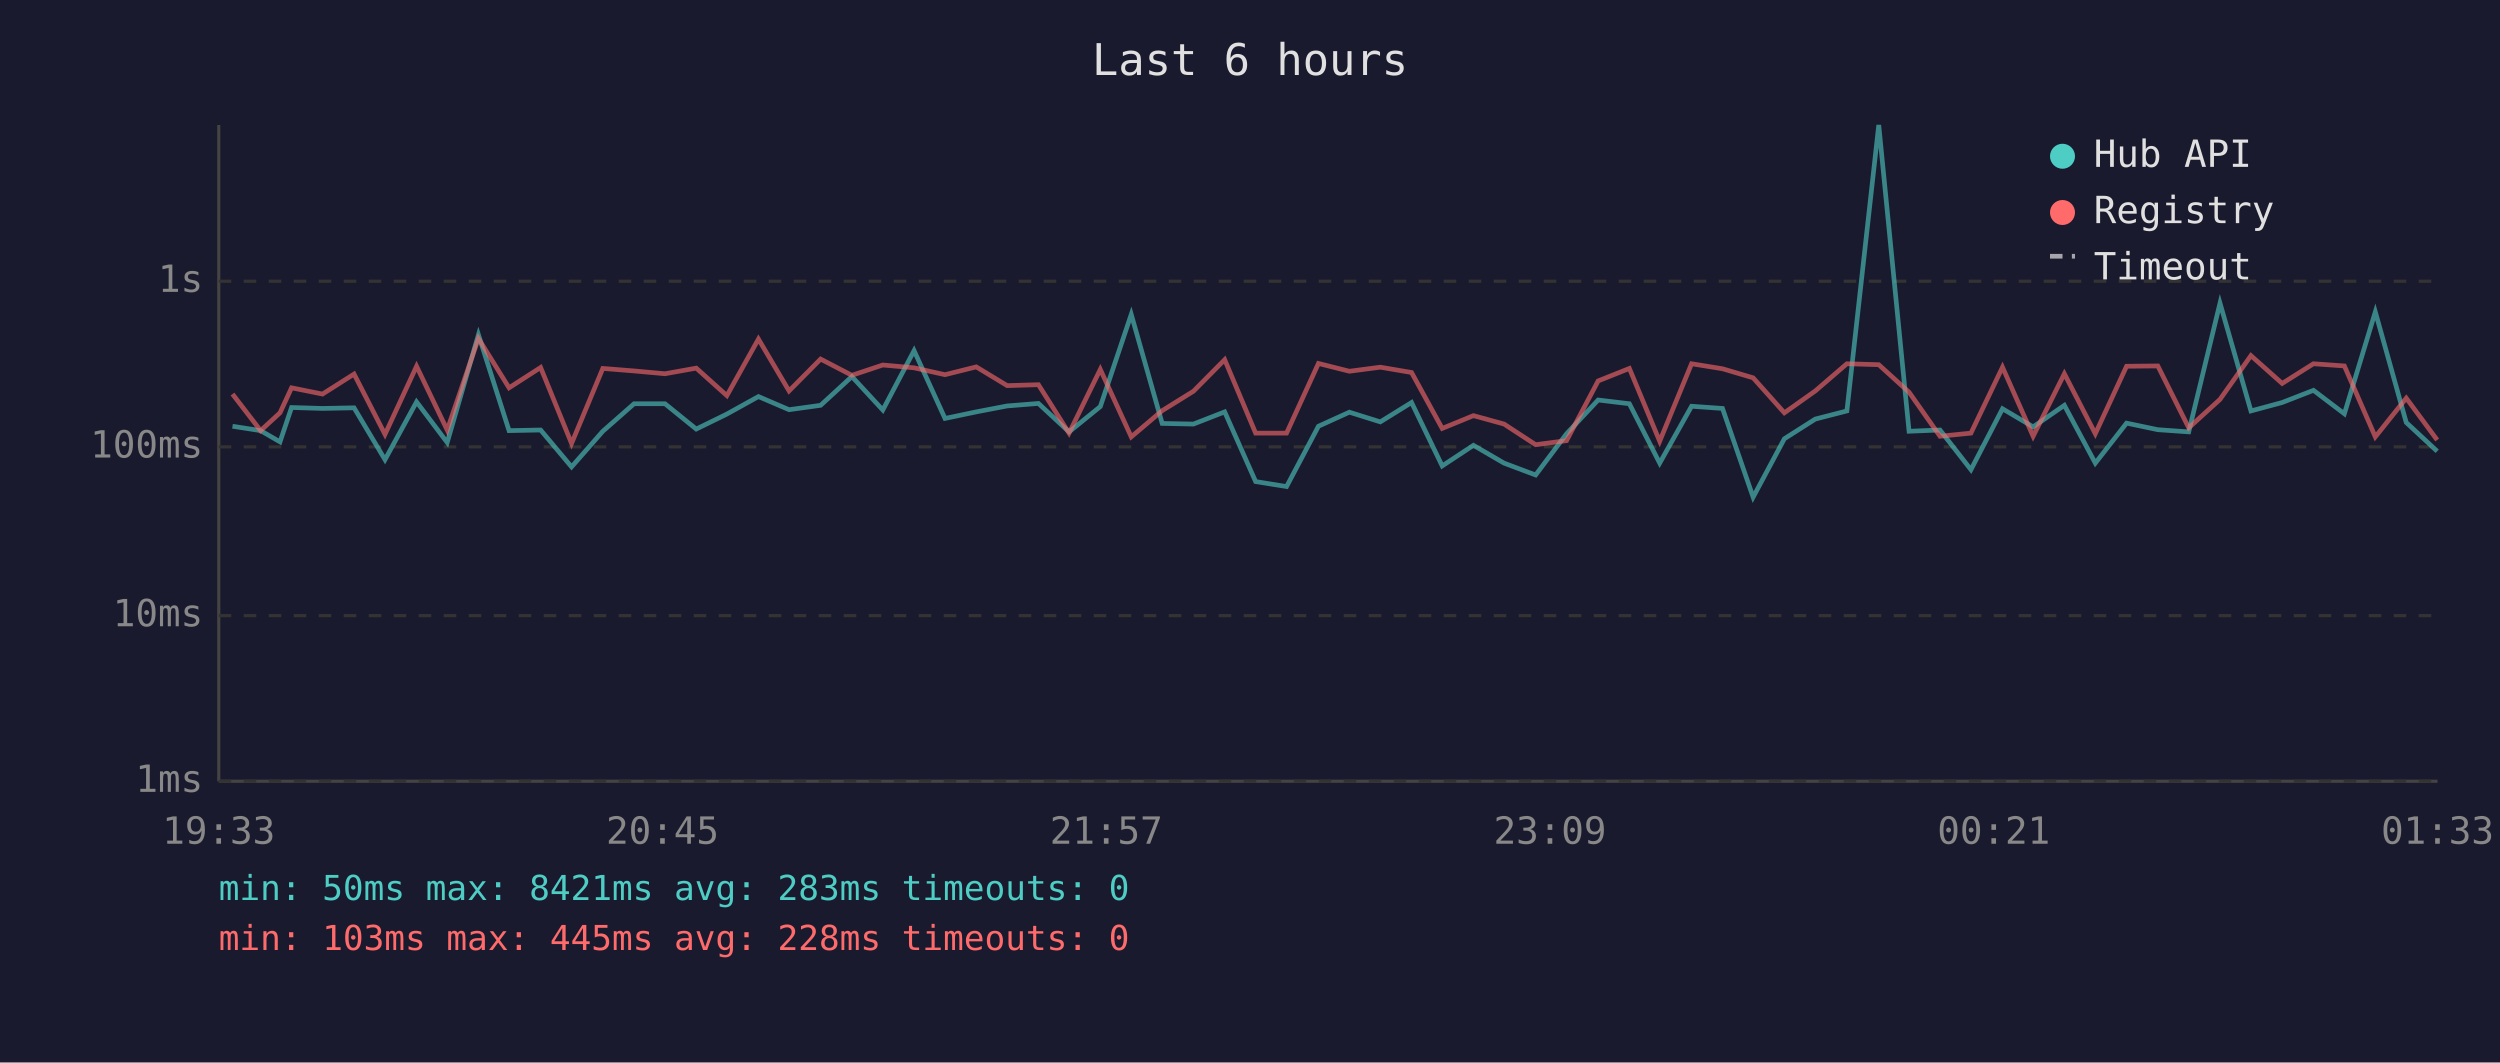
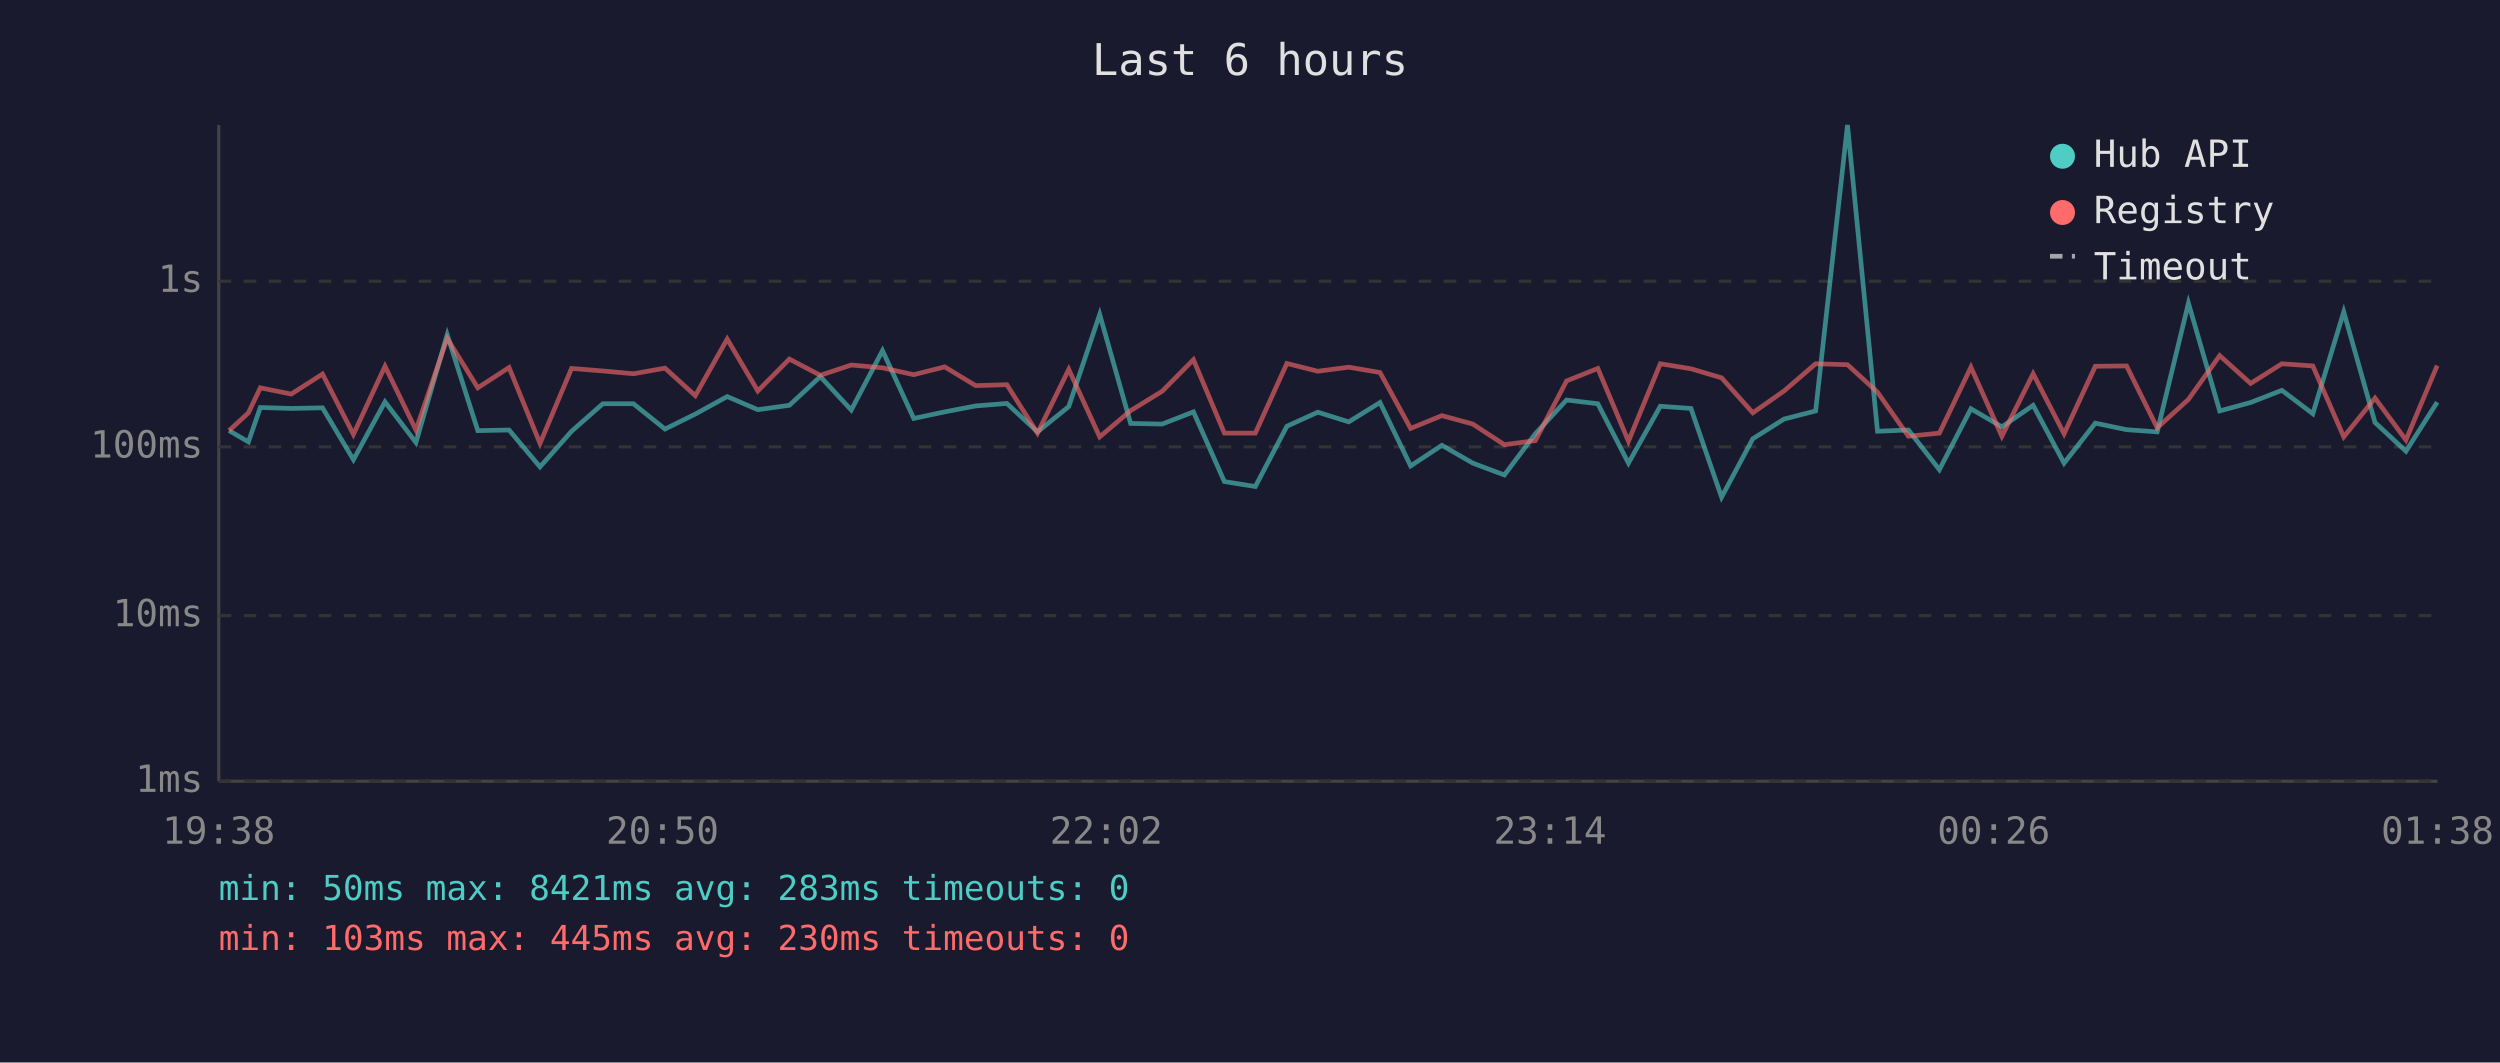
<svg xmlns="http://www.w3.org/2000/svg" viewBox="0 0 800 340" font-family="monospace" font-size="12">
  <rect width="800" height="340" fill="#1a1a2e" />
  <text x="400" y="24" fill="#e0e0e0" font-size="14" text-anchor="middle">Last 6 hours</text>
  <line x1="70" y1="40" x2="70" y2="250" stroke="#444" stroke-width="1" />
  <line x1="70" y1="250" x2="780" y2="250" stroke="#444" stroke-width="1" />
  <line x1="70" y1="250" x2="780" y2="250" stroke="#333" stroke-width="1" stroke-dasharray="4" />
  <text x="65" y="250" fill="#888" text-anchor="end" dominant-baseline="middle">1ms</text>
  <line x1="70" y1="197" x2="780" y2="197" stroke="#333" stroke-width="1" stroke-dasharray="4" />
  <text x="65" y="197" fill="#888" text-anchor="end" dominant-baseline="middle">10ms</text>
  <line x1="70" y1="143" x2="780" y2="143" stroke="#333" stroke-width="1" stroke-dasharray="4" />
  <text x="65" y="143" fill="#888" text-anchor="end" dominant-baseline="middle">100ms</text>
  <line x1="70" y1="90" x2="780" y2="90" stroke="#333" stroke-width="1" stroke-dasharray="4" />
  <text x="65" y="90" fill="#888" text-anchor="end" dominant-baseline="middle">1s</text>
-   <text x="70" y="270" fill="#888" text-anchor="middle">19:33</text>
-   <text x="212" y="270" fill="#888" text-anchor="middle">20:45</text>
-   <text x="354" y="270" fill="#888" text-anchor="middle">21:57</text>
-   <text x="496" y="270" fill="#888" text-anchor="middle">23:09</text>
-   <text x="638" y="270" fill="#888" text-anchor="middle">00:21</text>
-   <text x="780" y="270" fill="#888" text-anchor="middle">01:33</text>
-   <polyline points="74.4,136.4 83.4,137.8 89.6,141.4 93.3,130.4 103.2,130.7 113.3,130.5 123.2,147.1 133.3,128.6 143.1,141.6 153.1,107.1 162.9,137.8 173.0,137.6 182.9,149.4 192.9,138.0 202.9,129.2 212.8,129.2 222.8,137.3 232.6,132.5 242.7,126.9 252.5,131.1 262.6,129.7 272.6,120.5 282.5,131.2 292.5,112.2 302.4,133.9 312.4,131.8 322.3,129.9 332.3,129.1 342.1,138.2 352.1,130.1 362.0,100.6 371.9,135.5 381.9,135.7 391.9,131.8 401.8,154.1 411.7,155.7 421.9,136.4 431.8,131.9 441.7,135.0 451.7,128.8 461.5,149.1 471.5,142.5 481.3,148.2 491.4,152.0 501.3,138.8 511.4,128.0 521.4,129.2 531.1,148.2 541.3,130.0 551.2,130.7 561.0,159.1 571.0,140.4 580.9,134.1 591.0,131.5 601.2,40.0 610.9,138.0 620.8,137.6 630.7,150.3 640.8,130.8 650.6,136.6 660.6,129.7 670.5,148.2 680.5,135.4 690.5,137.5 700.4,138.2 710.4,97.0 720.3,131.5 730.3,128.8 740.3,124.9 750.2,132.4 760.1,99.8 770.0,135.2 779.9,144.4" fill="none" stroke="#4ecdc4" stroke-width="1.5" opacity="0.6" />
-   <polyline points="74.4,126.1 83.4,137.8 89.6,132.1 93.3,124.1 103.2,126.1 113.3,119.7 123.2,139.0 133.3,117.2 143.1,137.6 153.1,108.3 162.9,124.1 173.0,117.6 182.9,141.9 192.9,117.9 202.9,118.7 212.8,119.6 222.8,117.8 232.6,126.6 242.7,108.5 252.5,125.1 262.6,114.9 272.6,120.1 282.5,116.8 292.5,117.7 302.4,119.9 312.4,117.4 322.3,123.4 332.3,123.1 342.1,138.6 352.1,118.2 362.0,139.8 371.9,131.4 381.9,125.2 391.9,115.1 401.8,138.6 411.7,138.6 421.9,116.3 431.8,118.8 441.7,117.5 451.7,119.2 461.5,137.1 471.5,133.0 481.3,135.7 491.4,142.3 501.3,141.0 511.4,121.9 521.4,117.9 531.1,141.2 541.3,116.4 551.2,118.0 561.0,120.9 571.0,132.1 580.9,125.1 591.0,116.4 601.2,116.7 610.9,125.5 620.8,139.6 630.7,138.6 640.8,117.5 650.6,139.6 660.6,119.6 670.5,138.8 680.5,117.2 690.5,117.1 700.4,136.9 710.4,127.8 720.3,113.8 730.3,122.7 740.3,116.4 750.2,117.1 760.1,139.8 770.0,127.4 779.9,140.8" fill="none" stroke="#ff6b6b" stroke-width="1.5" opacity="0.6" />
+   <text x="70" y="270" fill="#888" text-anchor="middle">19:38</text>
+   <text x="212" y="270" fill="#888" text-anchor="middle">20:50</text>
+   <text x="354" y="270" fill="#888" text-anchor="middle">22:02</text>
+   <text x="496" y="270" fill="#888" text-anchor="middle">23:14</text>
+   <text x="638" y="270" fill="#888" text-anchor="middle">00:26</text>
+   <text x="780" y="270" fill="#888" text-anchor="middle">01:38</text>
+   <polyline points="73.3,137.8 79.5,141.4 83.3,130.4 93.2,130.7 103.2,130.5 113.1,147.1 123.2,128.6 133.1,141.6 143.1,107.1 152.9,137.8 162.9,137.6 172.8,149.4 182.9,138.0 192.9,129.2 202.7,129.2 212.8,137.3 222.5,132.5 232.7,126.9 242.5,131.1 252.6,129.7 262.5,120.5 272.4,131.2 282.4,112.2 292.4,133.9 302.3,131.8 312.2,129.9 322.2,129.1 332.0,138.2 342.0,130.1 351.9,100.6 361.8,135.5 371.9,135.7 381.9,131.8 391.8,154.1 401.7,155.7 411.8,136.4 421.7,131.9 431.6,135.0 441.6,128.8 451.4,149.1 461.4,142.5 471.3,148.2 481.4,152.0 491.3,138.8 501.3,128.0 511.3,129.2 521.1,148.2 531.3,130.0 541.1,130.7 550.9,159.1 560.9,140.4 570.9,134.1 581.0,131.5 591.2,40.0 600.8,138.0 610.7,137.6 620.6,150.3 630.7,130.8 640.6,136.6 650.6,129.7 660.5,148.2 670.5,135.4 680.5,137.5 690.3,138.2 700.3,97.0 710.3,131.5 720.2,128.8 730.2,124.9 740.1,132.4 750.0,99.8 760.0,135.2 769.9,144.4 779.9,128.7" fill="none" stroke="#4ecdc4" stroke-width="1.5" opacity="0.6" />
+   <polyline points="73.3,137.8 79.5,132.1 83.3,124.1 93.2,126.1 103.2,119.7 113.1,139.0 123.2,117.2 133.1,137.6 143.1,108.3 152.9,124.1 162.9,117.6 172.8,141.9 182.9,117.9 192.9,118.7 202.7,119.6 212.8,117.8 222.5,126.6 232.7,108.5 242.5,125.1 252.6,114.9 262.5,120.1 272.4,116.8 282.4,117.7 292.4,119.9 302.3,117.4 312.2,123.4 322.2,123.1 332.0,138.6 342.0,118.2 351.9,139.8 361.8,131.4 371.9,125.2 381.9,115.1 391.8,138.6 401.7,138.6 411.8,116.3 421.7,118.8 431.6,117.5 441.6,119.2 451.4,137.1 461.4,133.0 471.3,135.7 481.4,142.3 491.3,141.0 501.3,121.9 511.3,117.9 521.1,141.2 531.3,116.4 541.1,118.0 550.9,120.9 560.9,132.1 570.9,125.1 581.0,116.4 591.2,116.7 600.8,125.5 610.7,139.6 620.6,138.6 630.7,117.5 640.6,139.6 650.6,119.6 660.5,138.8 670.5,117.2 680.5,117.1 690.3,136.9 700.3,127.8 710.3,113.8 720.2,122.7 730.2,116.4 740.1,117.1 750.0,139.8 760.0,127.4 769.9,140.8 779.9,117.0" fill="none" stroke="#ff6b6b" stroke-width="1.5" opacity="0.6" />
  <circle cx="660" cy="50" r="4" fill="#4ecdc4" />
  <text x="670" y="50" fill="#e0e0e0" dominant-baseline="middle">Hub API</text>
  <circle cx="660" cy="68" r="4" fill="#ff6b6b" />
  <text x="670" y="68" fill="#e0e0e0" dominant-baseline="middle">Registry</text>
  <line x1="656" y1="82" x2="664" y2="82" stroke="#e0e0e0" stroke-width="1.5" stroke-dasharray="4,3" opacity="0.7" />
  <text x="670" y="86" fill="#e0e0e0" dominant-baseline="middle">Timeout</text>
  <text x="70" y="288" fill="#4ecdc4" font-size="11">min: 50ms  max: 8421ms  avg: 283ms  timeouts: 0</text>
-   <text x="70" y="304" fill="#ff6b6b" font-size="11">min: 103ms  max: 445ms  avg: 228ms  timeouts: 0</text>
+   <text x="70" y="304" fill="#ff6b6b" font-size="11">min: 103ms  max: 445ms  avg: 230ms  timeouts: 0</text>
</svg>
